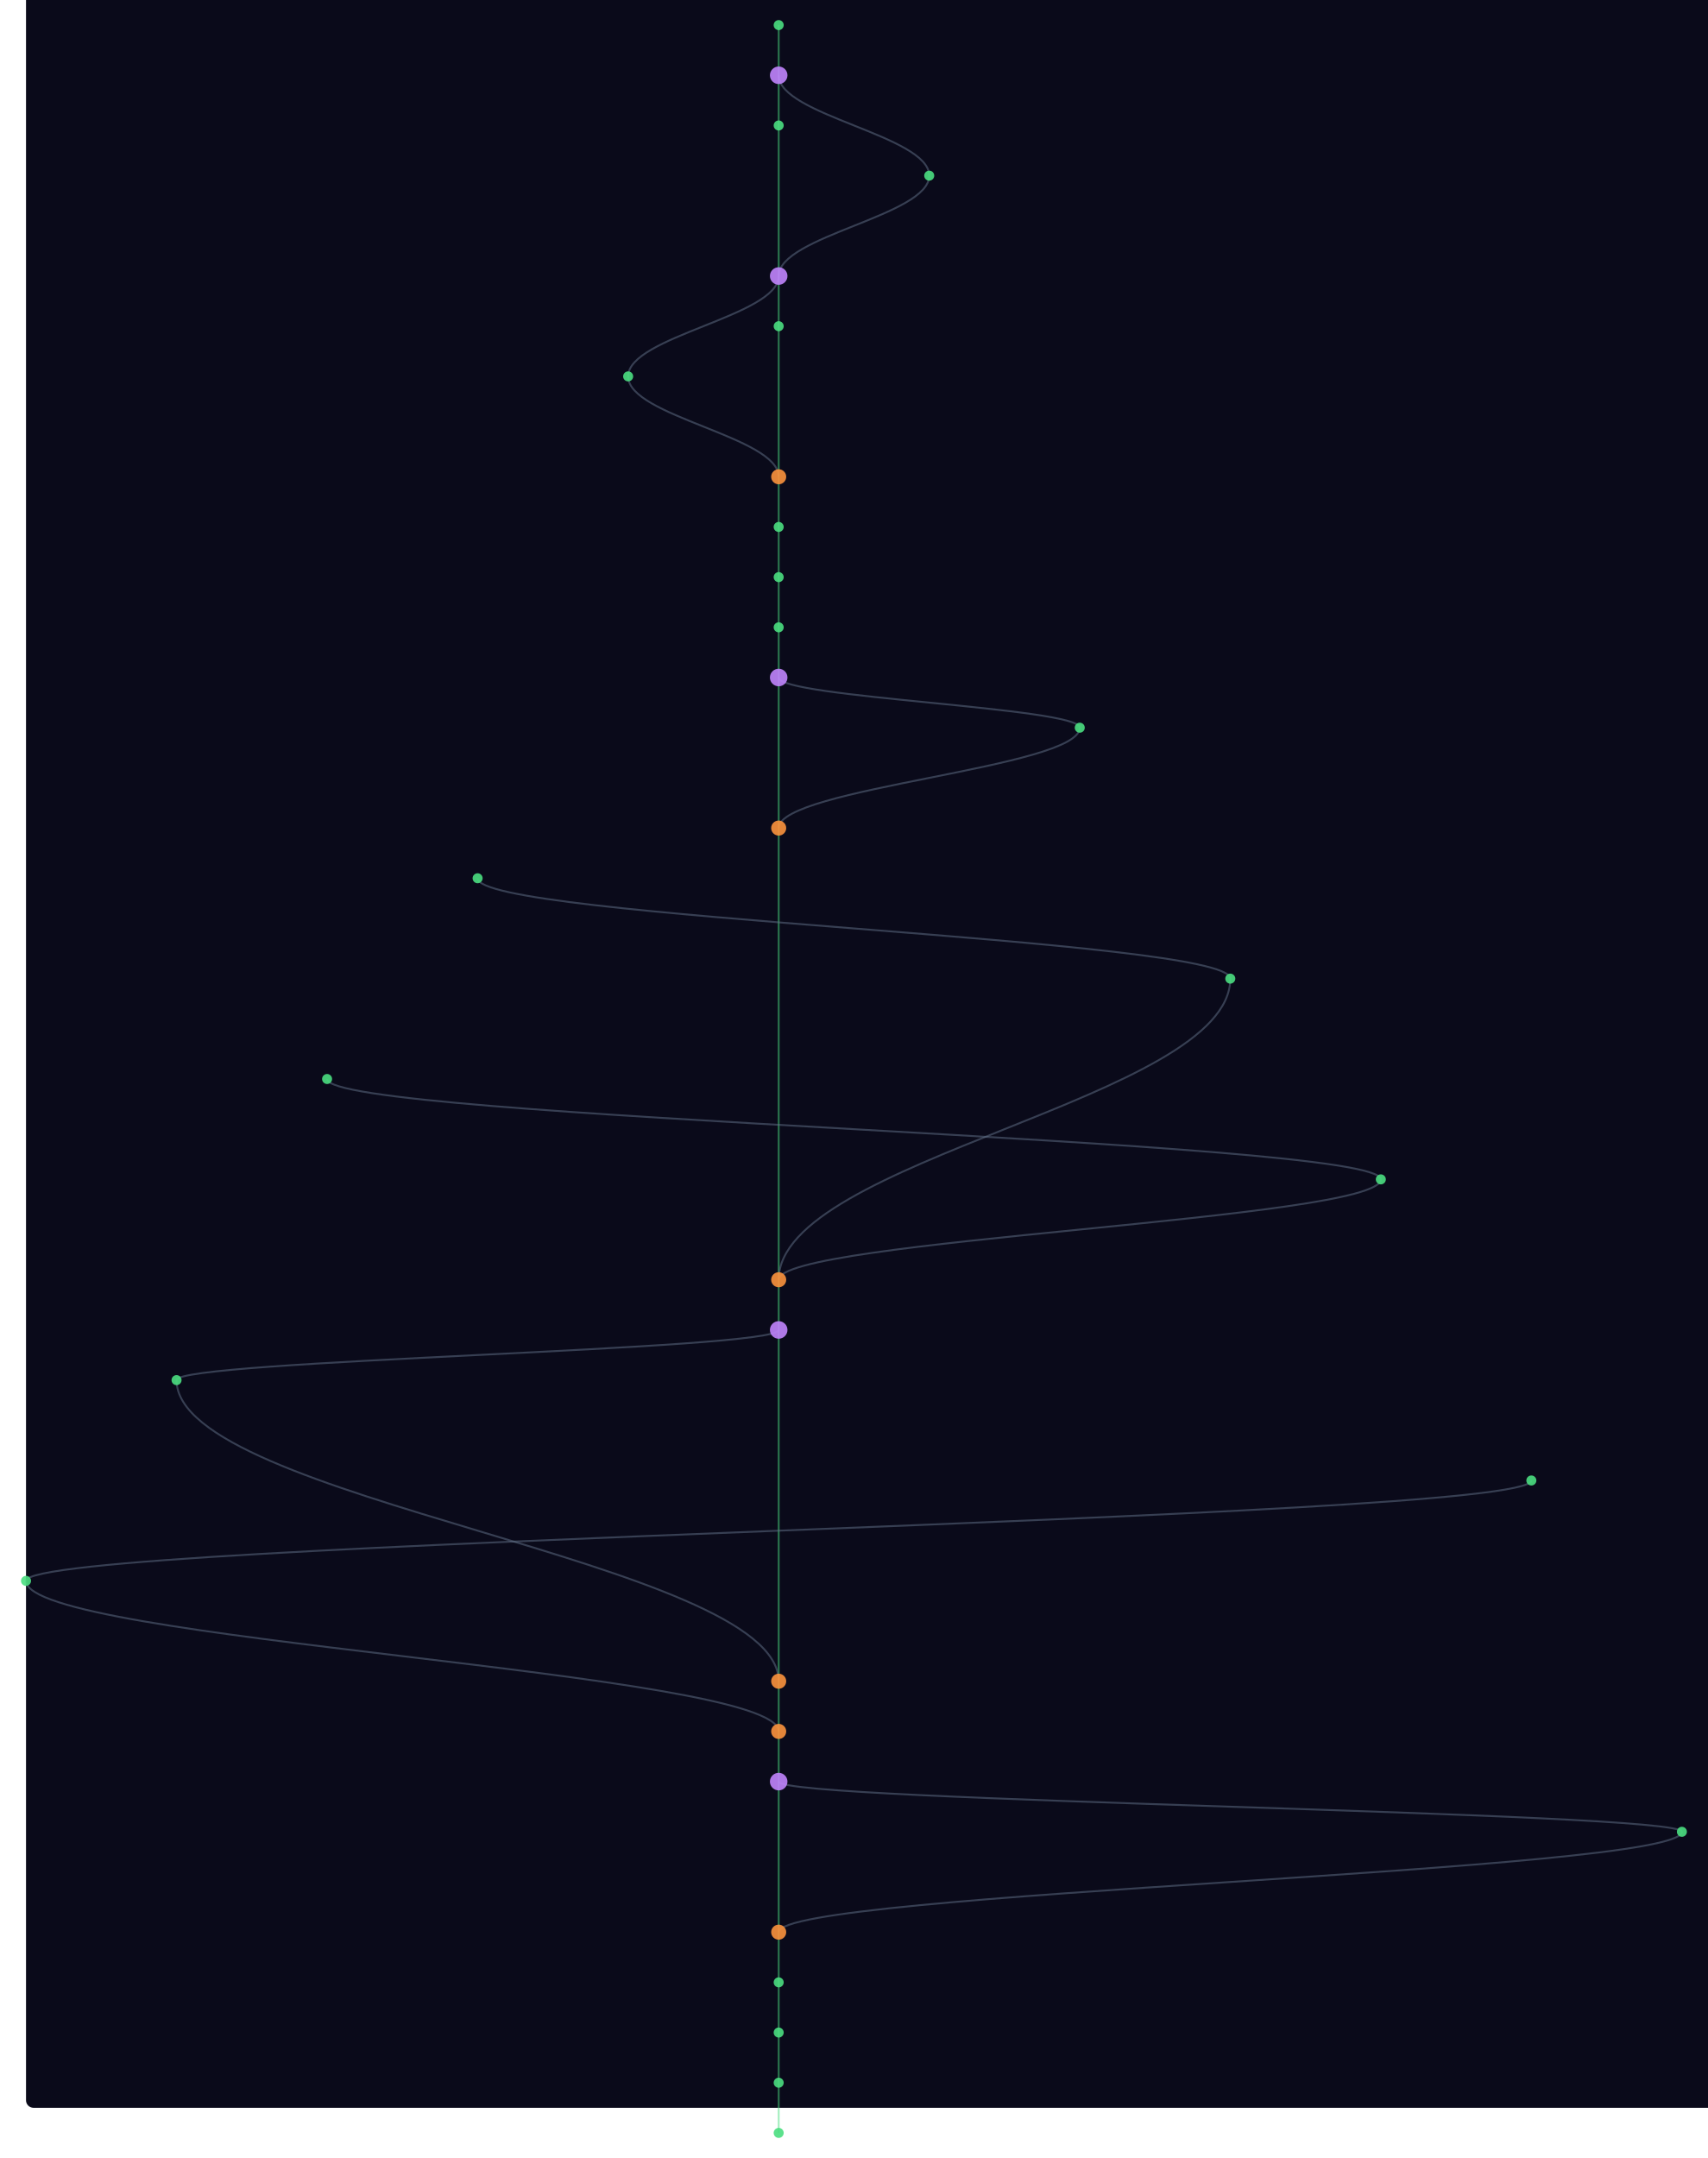
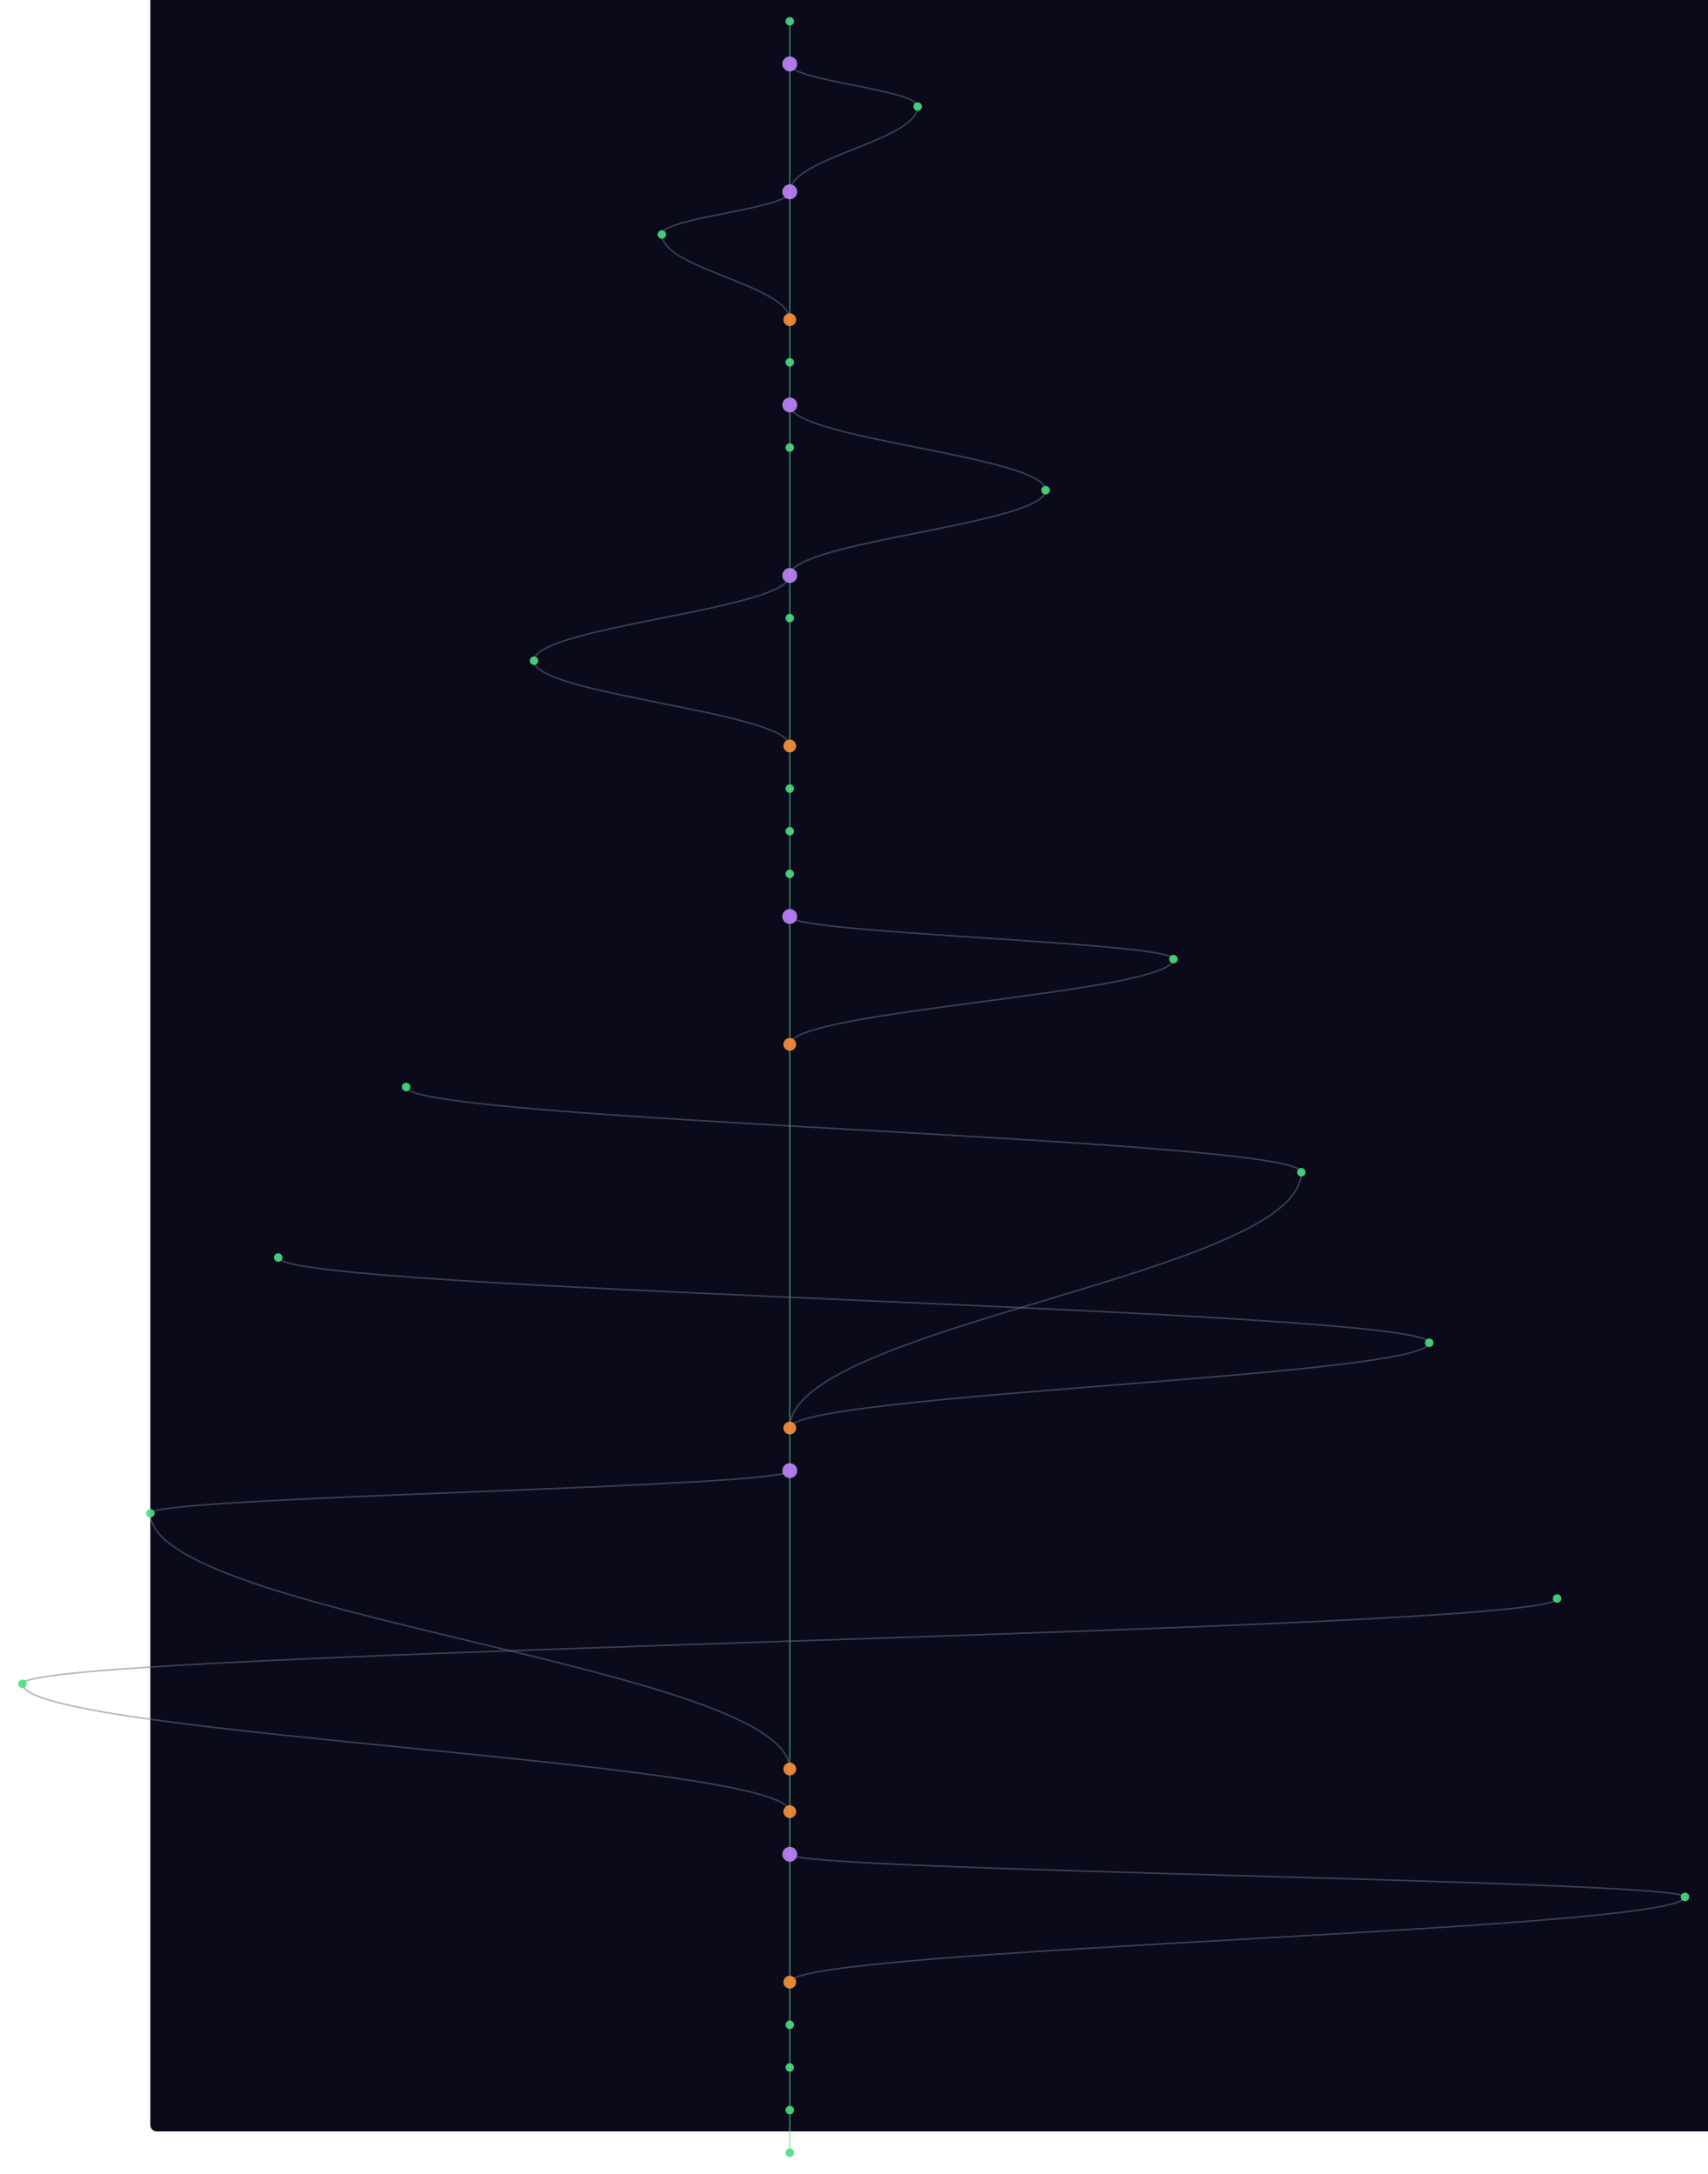
- <svg xmlns="http://www.w3.org/2000/svg" width="300" height="379" viewBox="-20 40 1360 1720">
+ <svg xmlns="http://www.w3.org/2000/svg" width="300" height="382" viewBox="-140 40 1600 2040">
  <style>
    @keyframes sway {
      0%   { transform: translateX(0); }
      25%  { transform: translateX(3px); }
      50%  { transform: translateX(-2px); }
      75%  { transform: translateX(4px); }
      100% { transform: translateX(0); }
    }
    .mini-node { animation: sway 4s ease-in-out infinite; }
    .mini-line { stroke-width: 1.5; fill: none; opacity: 0.5; }
  </style>
  <rect width="100%" height="100%" fill="#0a0a1a" rx="6" />
  <g class="mini-node">
    <line class="mini-line" stroke="#4ade80" x1="600" y1="60" x2="600" y2="100" />
-     <line class="mini-line" stroke="#4ade80" x1="600" y1="100" x2="600" y2="140" />
-     <path class="mini-line" stroke="#64748b" d="M 600 100 C 600 132, 720 148, 720 180" />
-     <line class="mini-line" stroke="#4ade80" x1="600" y1="140" x2="600" y2="260" />
-     <path class="mini-line" stroke="#64748b" d="M 720 180 C 720 212, 600 228, 600 260" />
-     <line class="mini-line" stroke="#4ade80" x1="600" y1="260" x2="600" y2="300" />
-     <path class="mini-line" stroke="#64748b" d="M 600 260 C 600 292, 480 308, 480 340" />
-     <line class="mini-line" stroke="#4ade80" x1="600" y1="300" x2="600" y2="420" />
-     <path class="mini-line" stroke="#64748b" d="M 480 340 C 480 372, 600 388, 600 420" />
+     <line class="mini-line" stroke="#4ade80" x1="600" y1="100" x2="600" y2="220" />
+     <path class="mini-line" stroke="#64748b" d="M 600 100 C 600 116, 720 124, 720 140" />
+     <path class="mini-line" stroke="#64748b" d="M 720 140 C 720 172, 600 188, 600 220" />
+     <line class="mini-line" stroke="#4ade80" x1="600" y1="220" x2="600" y2="340" />
+     <path class="mini-line" stroke="#64748b" d="M 600 220 C 600 236, 480 244, 480 260" />
+     <path class="mini-line" stroke="#64748b" d="M 480 260 C 480 292, 600 308, 600 340" />
+     <line class="mini-line" stroke="#4ade80" x1="600" y1="340" x2="600" y2="380" />
+     <line class="mini-line" stroke="#4ade80" x1="600" y1="380" x2="600" y2="420" />
    <line class="mini-line" stroke="#4ade80" x1="600" y1="420" x2="600" y2="460" />
-     <line class="mini-line" stroke="#4ade80" x1="600" y1="460" x2="600" y2="500" />
-     <line class="mini-line" stroke="#4ade80" x1="600" y1="500" x2="600" y2="540" />
-     <line class="mini-line" stroke="#4ade80" x1="600" y1="540" x2="600" y2="580" />
-     <line class="mini-line" stroke="#4ade80" x1="600" y1="580" x2="600" y2="700" />
-     <path class="mini-line" stroke="#64748b" d="M 600 580 C 600 596, 840 604, 840 620" />
-     <path class="mini-line" stroke="#64748b" d="M 840 620 C 840 652, 600 668, 600 700" />
-     <line class="mini-line" stroke="#4ade80" x1="600" y1="700" x2="600" y2="1060" />
-     <path class="mini-line" stroke="#64748b" d="M 360 740 C 360 772, 960 788, 960 820" />
-     <path class="mini-line" stroke="#64748b" d="M 960 820 C 960 916, 600 964, 600 1060" />
-     <path class="mini-line" stroke="#64748b" d="M 240 900 C 240 932, 1080 948, 1080 980" />
-     <path class="mini-line" stroke="#64748b" d="M 1080 980 C 1080 1012, 600 1028, 600 1060" />
-     <line class="mini-line" stroke="#4ade80" x1="600" y1="1060" x2="600" y2="1100" />
-     <line class="mini-line" stroke="#4ade80" x1="600" y1="1100" x2="600" y2="1380" />
-     <path class="mini-line" stroke="#64748b" d="M 600 1100 C 600 1116, 120 1124, 120 1140" />
-     <path class="mini-line" stroke="#64748b" d="M 120 1140 C 120 1236, 600 1284, 600 1380" />
-     <path class="mini-line" stroke="#64748b" d="M 1200 1220 C 1200 1252, 0 1268, 0 1300" />
-     <path class="mini-line" stroke="#64748b" d="M 0 1300 C 0 1348, 600 1372, 600 1420" />
+     <path class="mini-line" stroke="#64748b" d="M 600 420 C 600 452, 840 468, 840 500" />
+     <line class="mini-line" stroke="#4ade80" x1="600" y1="460" x2="600" y2="580" />
+     <path class="mini-line" stroke="#64748b" d="M 840 500 C 840 532, 600 548, 600 580" />
+     <line class="mini-line" stroke="#4ade80" x1="600" y1="580" x2="600" y2="620" />
+     <path class="mini-line" stroke="#64748b" d="M 600 580 C 600 612, 360 628, 360 660" />
+     <line class="mini-line" stroke="#4ade80" x1="600" y1="620" x2="600" y2="740" />
+     <path class="mini-line" stroke="#64748b" d="M 360 660 C 360 692, 600 708, 600 740" />
+     <line class="mini-line" stroke="#4ade80" x1="600" y1="740" x2="600" y2="780" />
+     <line class="mini-line" stroke="#4ade80" x1="600" y1="780" x2="600" y2="820" />
+     <line class="mini-line" stroke="#4ade80" x1="600" y1="820" x2="600" y2="860" />
+     <line class="mini-line" stroke="#4ade80" x1="600" y1="860" x2="600" y2="900" />
+     <line class="mini-line" stroke="#4ade80" x1="600" y1="900" x2="600" y2="1020" />
+     <path class="mini-line" stroke="#64748b" d="M 600 900 C 600 916, 960 924, 960 940" />
+     <path class="mini-line" stroke="#64748b" d="M 960 940 C 960 972, 600 988, 600 1020" />
+     <line class="mini-line" stroke="#4ade80" x1="600" y1="1020" x2="600" y2="1380" />
+     <path class="mini-line" stroke="#64748b" d="M 240 1060 C 240 1092, 1080 1108, 1080 1140" />
+     <path class="mini-line" stroke="#64748b" d="M 1080 1140 C 1080 1236, 600 1284, 600 1380" />
+     <path class="mini-line" stroke="#64748b" d="M 120 1220 C 120 1252, 1200 1268, 1200 1300" />
+     <path class="mini-line" stroke="#64748b" d="M 1200 1300 C 1200 1332, 600 1348, 600 1380" />
    <line class="mini-line" stroke="#4ade80" x1="600" y1="1380" x2="600" y2="1420" />
-     <line class="mini-line" stroke="#4ade80" x1="600" y1="1420" x2="600" y2="1460" />
-     <line class="mini-line" stroke="#4ade80" x1="600" y1="1460" x2="600" y2="1580" />
-     <path class="mini-line" stroke="#64748b" d="M 600 1460 C 600 1476, 1320 1484, 1320 1500" />
-     <path class="mini-line" stroke="#64748b" d="M 1320 1500 C 1320 1532, 600 1548, 600 1580" />
-     <line class="mini-line" stroke="#4ade80" x1="600" y1="1580" x2="600" y2="1620" />
-     <line class="mini-line" stroke="#4ade80" x1="600" y1="1620" x2="600" y2="1660" />
-     <line class="mini-line" stroke="#4ade80" x1="600" y1="1660" x2="600" y2="1700" />
+     <line class="mini-line" stroke="#4ade80" x1="600" y1="1420" x2="600" y2="1700" />
+     <path class="mini-line" stroke="#64748b" d="M 600 1420 C 600 1436, 0 1444, 0 1460" />
+     <path class="mini-line" stroke="#64748b" d="M 0 1460 C 0 1556, 600 1604, 600 1700" />
+     <path class="mini-line" stroke="#64748b" d="M 1320 1540 C 1320 1572, -120 1588, -120 1620" />
+     <path class="mini-line" stroke="#64748b" d="M -120 1620 C -120 1668, 600 1692, 600 1740" />
    <line class="mini-line" stroke="#4ade80" x1="600" y1="1700" x2="600" y2="1740" />
+     <line class="mini-line" stroke="#4ade80" x1="600" y1="1740" x2="600" y2="1780" />
+     <line class="mini-line" stroke="#4ade80" x1="600" y1="1780" x2="600" y2="1900" />
+     <path class="mini-line" stroke="#64748b" d="M 600 1780 C 600 1796, 1440 1804, 1440 1820" />
+     <path class="mini-line" stroke="#64748b" d="M 1440 1820 C 1440 1852, 600 1868, 600 1900" />
+     <line class="mini-line" stroke="#4ade80" x1="600" y1="1900" x2="600" y2="1940" />
+     <line class="mini-line" stroke="#4ade80" x1="600" y1="1940" x2="600" y2="1980" />
+     <line class="mini-line" stroke="#4ade80" x1="600" y1="1980" x2="600" y2="2020" />
+     <line class="mini-line" stroke="#4ade80" x1="600" y1="2020" x2="600" y2="2060" />
    <circle cx="600" cy="60" r="4" fill="#4ade80" opacity="0.9" />
    <circle cx="600" cy="100" r="7" fill="#c084fc" opacity="0.9" />
-     <circle cx="600" cy="140" r="4" fill="#4ade80" opacity="0.9" />
-     <circle cx="720" cy="180" r="4" fill="#4ade80" opacity="0.9" />
-     <circle cx="600" cy="260" r="7" fill="#c084fc" opacity="0.9" />
-     <circle cx="600" cy="300" r="4" fill="#4ade80" opacity="0.9" />
-     <circle cx="480" cy="340" r="4" fill="#4ade80" opacity="0.9" />
-     <circle cx="600" cy="420" r="6" fill="#fb923c" opacity="0.9" />
+     <circle cx="720" cy="140" r="4" fill="#4ade80" opacity="0.9" />
+     <circle cx="600" cy="220" r="7" fill="#c084fc" opacity="0.9" />
+     <circle cx="480" cy="260" r="4" fill="#4ade80" opacity="0.9" />
+     <circle cx="600" cy="340" r="6" fill="#fb923c" opacity="0.9" />
+     <circle cx="600" cy="380" r="4" fill="#4ade80" opacity="0.9" />
+     <circle cx="600" cy="420" r="7" fill="#c084fc" opacity="0.9" />
    <circle cx="600" cy="460" r="4" fill="#4ade80" opacity="0.9" />
-     <circle cx="600" cy="500" r="4" fill="#4ade80" opacity="0.9" />
-     <circle cx="600" cy="540" r="4" fill="#4ade80" opacity="0.9" />
+     <circle cx="840" cy="500" r="4" fill="#4ade80" opacity="0.9" />
    <circle cx="600" cy="580" r="7" fill="#c084fc" opacity="0.9" />
-     <circle cx="840" cy="620" r="4" fill="#4ade80" opacity="0.9" />
-     <circle cx="600" cy="700" r="6" fill="#fb923c" opacity="0.9" />
-     <circle cx="360" cy="740" r="4" fill="#4ade80" opacity="0.9" />
-     <circle cx="960" cy="820" r="4" fill="#4ade80" opacity="0.9" />
-     <circle cx="240" cy="900" r="4" fill="#4ade80" opacity="0.9" />
-     <circle cx="1080" cy="980" r="4" fill="#4ade80" opacity="0.9" />
-     <circle cx="600" cy="1060" r="6" fill="#fb923c" opacity="0.9" />
-     <circle cx="600" cy="1100" r="7" fill="#c084fc" opacity="0.9" />
-     <circle cx="120" cy="1140" r="4" fill="#4ade80" opacity="0.9" />
-     <circle cx="1200" cy="1220" r="4" fill="#4ade80" opacity="0.9" />
-     <circle cx="0" cy="1300" r="4" fill="#4ade80" opacity="0.9" />
+     <circle cx="600" cy="620" r="4" fill="#4ade80" opacity="0.9" />
+     <circle cx="360" cy="660" r="4" fill="#4ade80" opacity="0.9" />
+     <circle cx="600" cy="740" r="6" fill="#fb923c" opacity="0.9" />
+     <circle cx="600" cy="780" r="4" fill="#4ade80" opacity="0.9" />
+     <circle cx="600" cy="820" r="4" fill="#4ade80" opacity="0.9" />
+     <circle cx="600" cy="860" r="4" fill="#4ade80" opacity="0.9" />
+     <circle cx="600" cy="900" r="7" fill="#c084fc" opacity="0.9" />
+     <circle cx="960" cy="940" r="4" fill="#4ade80" opacity="0.9" />
+     <circle cx="600" cy="1020" r="6" fill="#fb923c" opacity="0.9" />
+     <circle cx="240" cy="1060" r="4" fill="#4ade80" opacity="0.9" />
+     <circle cx="1080" cy="1140" r="4" fill="#4ade80" opacity="0.9" />
+     <circle cx="120" cy="1220" r="4" fill="#4ade80" opacity="0.9" />
+     <circle cx="1200" cy="1300" r="4" fill="#4ade80" opacity="0.9" />
    <circle cx="600" cy="1380" r="6" fill="#fb923c" opacity="0.9" />
-     <circle cx="600" cy="1420" r="6" fill="#fb923c" opacity="0.9" />
-     <circle cx="600" cy="1460" r="7" fill="#c084fc" opacity="0.9" />
-     <circle cx="1320" cy="1500" r="4" fill="#4ade80" opacity="0.9" />
-     <circle cx="600" cy="1580" r="6" fill="#fb923c" opacity="0.9" />
-     <circle cx="600" cy="1620" r="4" fill="#4ade80" opacity="0.9" />
-     <circle cx="600" cy="1660" r="4" fill="#4ade80" opacity="0.9" />
-     <circle cx="600" cy="1700" r="4" fill="#4ade80" opacity="0.9" />
-     <circle cx="600" cy="1740" r="4" fill="#4ade80" opacity="0.9" />
+     <circle cx="600" cy="1420" r="7" fill="#c084fc" opacity="0.9" />
+     <circle cx="0" cy="1460" r="4" fill="#4ade80" opacity="0.9" />
+     <circle cx="1320" cy="1540" r="4" fill="#4ade80" opacity="0.9" />
+     <circle cx="-120" cy="1620" r="4" fill="#4ade80" opacity="0.9" />
+     <circle cx="600" cy="1700" r="6" fill="#fb923c" opacity="0.9" />
+     <circle cx="600" cy="1740" r="6" fill="#fb923c" opacity="0.9" />
+     <circle cx="600" cy="1780" r="7" fill="#c084fc" opacity="0.9" />
+     <circle cx="1440" cy="1820" r="4" fill="#4ade80" opacity="0.9" />
+     <circle cx="600" cy="1900" r="6" fill="#fb923c" opacity="0.9" />
+     <circle cx="600" cy="1940" r="4" fill="#4ade80" opacity="0.9" />
+     <circle cx="600" cy="1980" r="4" fill="#4ade80" opacity="0.9" />
+     <circle cx="600" cy="2020" r="4" fill="#4ade80" opacity="0.9" />
+     <circle cx="600" cy="2060" r="4" fill="#4ade80" opacity="0.9" />
  </g>
</svg>
